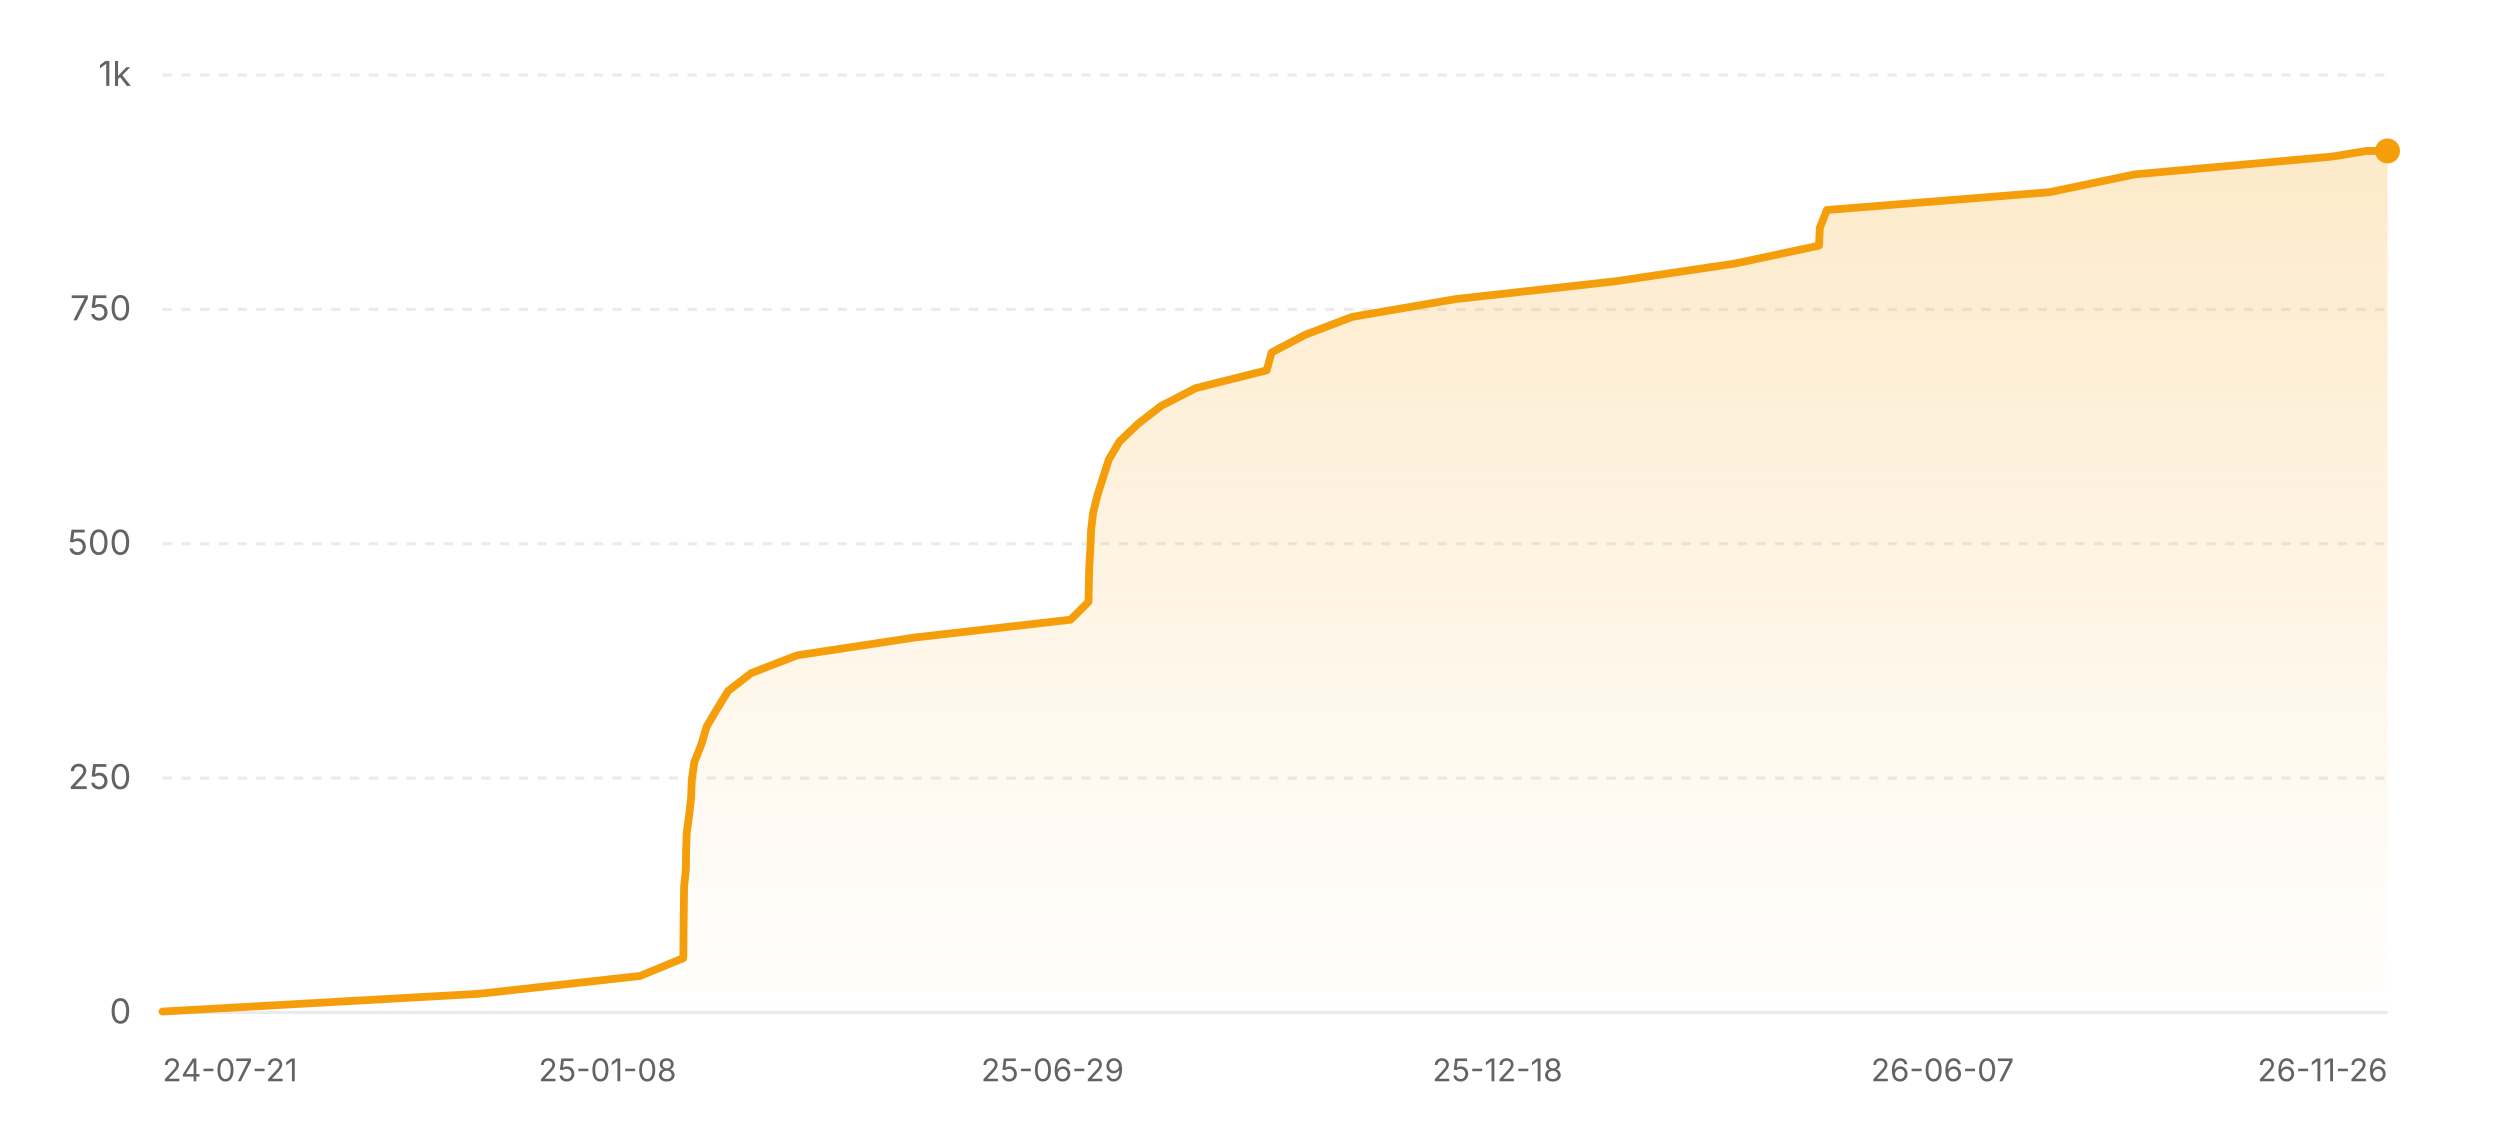
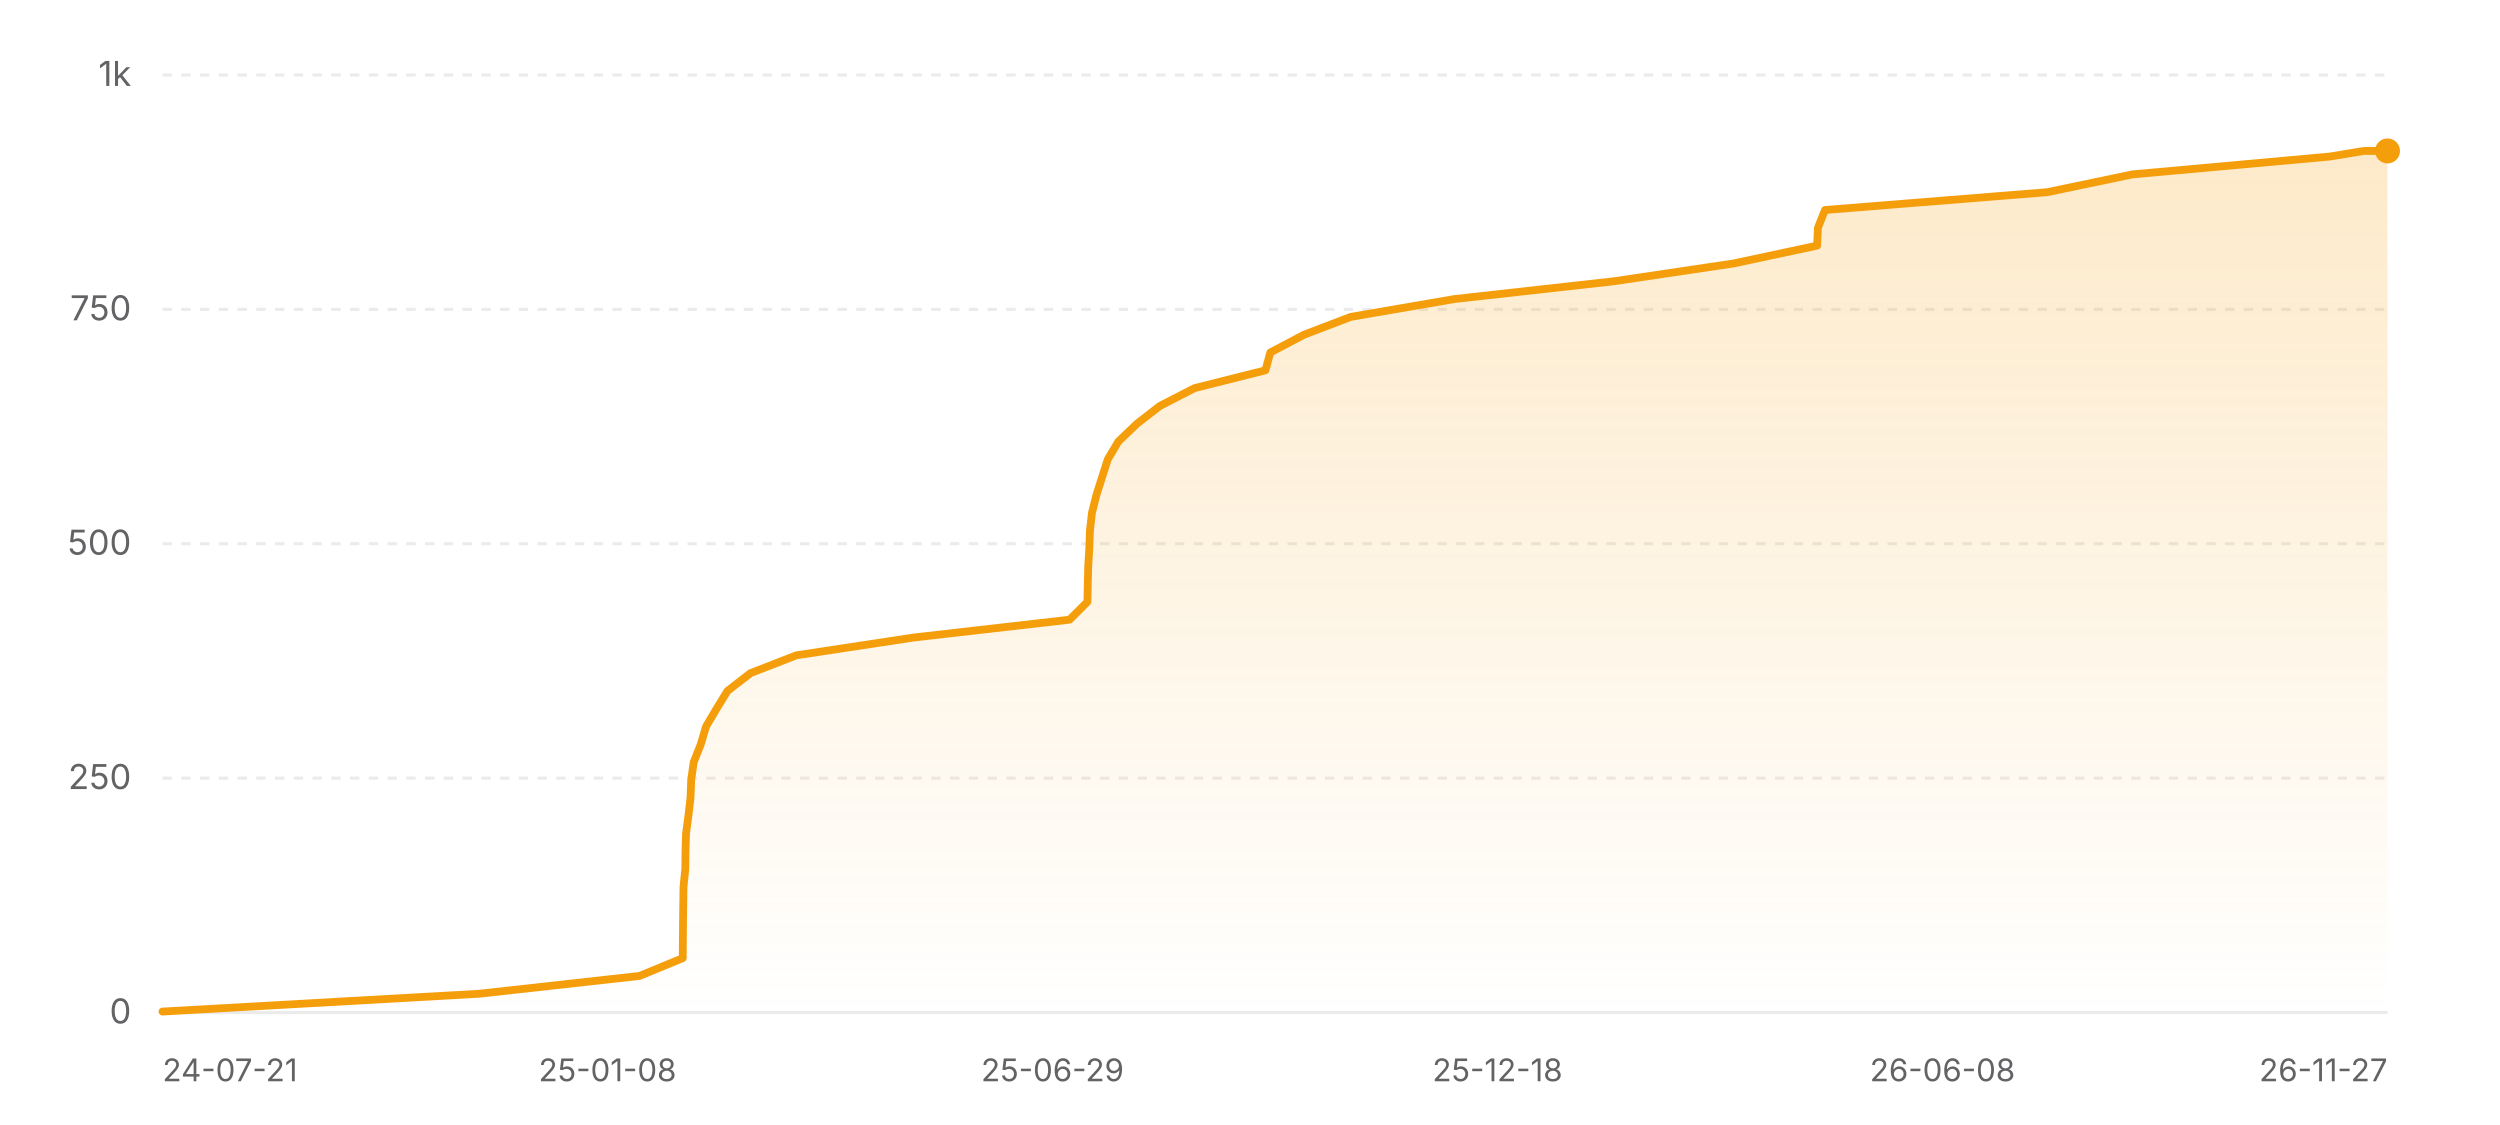
<svg xmlns="http://www.w3.org/2000/svg" width="800" height="360" viewBox="0 0 800 360" role="img" aria-label="Star history of nicejade/wealth-tracker">
  <defs>
    <linearGradient id="area-light" x1="0" y1="0" x2="0" y2="1">
      <stop offset="0%" stop-color="#f59e0b" stop-opacity="0.22" />
      <stop offset="100%" stop-color="#f59e0b" stop-opacity="0" />
    </linearGradient>
  </defs>
  <line x1="52" y1="324" x2="764" y2="324" stroke="rgba(0,0,0,0.08)" stroke-width="1" />
  <text x="42" y="327.5" text-anchor="end" font-size="11" fill="#636366" font-family="ui-sans-serif, system-ui, -apple-system, BlinkMacSystemFont, 'Segoe UI', sans-serif">0</text>
  <line x1="52" y1="249" x2="764" y2="249" stroke="rgba(0,0,0,0.08)" stroke-width="1" stroke-dasharray="3 3" />
  <text x="42" y="252.5" text-anchor="end" font-size="11" fill="#636366" font-family="ui-sans-serif, system-ui, -apple-system, BlinkMacSystemFont, 'Segoe UI', sans-serif">250</text>
  <line x1="52" y1="174" x2="764" y2="174" stroke="rgba(0,0,0,0.08)" stroke-width="1" stroke-dasharray="3 3" />
  <text x="42" y="177.5" text-anchor="end" font-size="11" fill="#636366" font-family="ui-sans-serif, system-ui, -apple-system, BlinkMacSystemFont, 'Segoe UI', sans-serif">500</text>
  <line x1="52" y1="99" x2="764" y2="99" stroke="rgba(0,0,0,0.08)" stroke-width="1" stroke-dasharray="3 3" />
  <text x="42" y="102.5" text-anchor="end" font-size="11" fill="#636366" font-family="ui-sans-serif, system-ui, -apple-system, BlinkMacSystemFont, 'Segoe UI', sans-serif">750</text>
  <line x1="52" y1="24" x2="764" y2="24" stroke="rgba(0,0,0,0.08)" stroke-width="1" stroke-dasharray="3 3" />
  <text x="42" y="27.5" text-anchor="end" font-size="11" fill="#636366" font-family="ui-sans-serif, system-ui, -apple-system, BlinkMacSystemFont, 'Segoe UI', sans-serif">1k</text>
-   <polygon fill="url(#area-light)" points="52,324 52,323.7 153.42,318 204.82,312.3 218.67,306.6 218.71,300.9 218.76,295.2 218.83,289.5 218.91,283.8 219.49,278.1 219.55,272.4 219.74,266.7 220.5,261 221.16,255.3 221.37,249.6 222.17,243.9 224.44,238.2 226.13,232.5 229.49,226.8 233.01,221.1 240.37,215.4 255.08,209.7 292.68,204 342.59,198.3 348.31,192.6 348.43,186.9 348.57,181.2 348.92,175.5 349.13,169.8 349.78,164.1 351.2,158.4 353.02,152.7 354.84,147 358.22,141.3 364.18,135.6 371.54,129.9 382.63,124.2 405.35,118.5 406.91,112.8 417.72,107.1 432.69,101.4 465.85,95.7 517,90 555.36,84.3 582.09,78.6 582.35,72.9 584.6,67.2 655.8,61.5 683.11,55.8 746.33,50.1 757.24,48.3 764,48.3 764,324" />
-   <polyline fill="none" stroke="#f59e0b" stroke-width="2.5" stroke-linecap="round" stroke-linejoin="round" points="52,323.7 153.42,318 204.82,312.3 218.67,306.6 218.71,300.9 218.76,295.2 218.83,289.5 218.91,283.8 219.49,278.1 219.55,272.4 219.74,266.7 220.5,261 221.16,255.3 221.37,249.6 222.17,243.9 224.44,238.2 226.13,232.5 229.49,226.8 233.01,221.1 240.37,215.4 255.08,209.7 292.68,204 342.59,198.3 348.31,192.6 348.43,186.9 348.57,181.2 348.92,175.5 349.13,169.8 349.78,164.1 351.2,158.4 353.02,152.7 354.84,147 358.22,141.3 364.18,135.6 371.54,129.9 382.63,124.2 405.35,118.5 406.91,112.8 417.72,107.1 432.69,101.4 465.85,95.7 517,90 555.36,84.3 582.09,78.6 582.35,72.9 584.6,67.2 655.8,61.5 683.11,55.8 746.33,50.1 757.24,48.3 764,48.3" />
+   <polygon fill="url(#area-light)" points="52,324 52,323.7 153.31,318 204.65,312.3 218.48,306.6 218.52,300.9 218.57,295.2 218.64,289.5 218.72,283.8 219.3,278.1 219.36,272.4 219.54,266.7 220.3,261 220.97,255.3 221.18,249.6 221.98,243.9 224.24,238.2 225.93,232.5 229.29,226.8 232.8,221.1 240.16,215.4 254.85,209.7 292.41,204 342.26,198.3 347.97,192.6 348.09,186.9 348.23,181.2 348.58,175.5 348.78,169.8 349.43,164.1 350.85,158.4 352.67,152.7 354.49,147 357.87,141.3 363.82,135.6 371.17,129.9 382.25,124.2 404.94,118.5 406.5,112.8 417.3,107.1 432.25,101.4 465.37,95.7 516.47,90 554.78,84.3 581.48,78.6 581.74,72.9 583.99,67.2 655.1,61.5 682.39,55.8 745.53,50.1 756.42,48.3 764,48.3 764,324" />
+   <polyline fill="none" stroke="#f59e0b" stroke-width="2.5" stroke-linecap="round" stroke-linejoin="round" points="52,323.7 153.31,318 204.65,312.3 218.48,306.6 218.52,300.9 218.57,295.2 218.64,289.5 218.72,283.8 219.3,278.1 219.36,272.4 219.54,266.7 220.3,261 220.97,255.3 221.18,249.6 221.98,243.9 224.24,238.2 225.93,232.5 229.29,226.8 232.8,221.1 240.16,215.4 254.85,209.7 292.41,204 342.26,198.3 347.97,192.6 348.09,186.9 348.23,181.2 348.58,175.5 348.78,169.8 349.43,164.1 350.85,158.4 352.67,152.7 354.49,147 357.87,141.3 363.82,135.6 371.17,129.9 382.25,124.2 404.94,118.5 406.5,112.8 417.3,107.1 432.25,101.4 465.37,95.7 516.47,90 554.78,84.3 581.48,78.6 581.74,72.9 583.99,67.2 655.1,61.5 682.39,55.8 745.53,50.1 756.42,48.3 764,48.3" />
  <circle cx="764" cy="48.3" r="4" fill="#f59e0b" />
  <text x="52" y="346" text-anchor="start" font-size="10" fill="#636366" font-family="ui-sans-serif, system-ui, -apple-system, BlinkMacSystemFont, 'Segoe UI', sans-serif">24-07-21</text>
  <text x="194.4" y="346" text-anchor="middle" font-size="10" fill="#636366" font-family="ui-sans-serif, system-ui, -apple-system, BlinkMacSystemFont, 'Segoe UI', sans-serif">25-01-08</text>
  <text x="336.8" y="346" text-anchor="middle" font-size="10" fill="#636366" font-family="ui-sans-serif, system-ui, -apple-system, BlinkMacSystemFont, 'Segoe UI', sans-serif">25-06-29</text>
  <text x="479.2" y="346" text-anchor="middle" font-size="10" fill="#636366" font-family="ui-sans-serif, system-ui, -apple-system, BlinkMacSystemFont, 'Segoe UI', sans-serif">25-12-18</text>
-   <text x="621.6" y="346" text-anchor="middle" font-size="10" fill="#636366" font-family="ui-sans-serif, system-ui, -apple-system, BlinkMacSystemFont, 'Segoe UI', sans-serif">26-06-07</text>
-   <text x="764" y="346" text-anchor="end" font-size="10" fill="#636366" font-family="ui-sans-serif, system-ui, -apple-system, BlinkMacSystemFont, 'Segoe UI', sans-serif">26-11-26</text>
+   <text x="621.6" y="346" text-anchor="middle" font-size="10" fill="#636366" font-family="ui-sans-serif, system-ui, -apple-system, BlinkMacSystemFont, 'Segoe UI', sans-serif">26-06-08</text>
+   <text x="764" y="346" text-anchor="end" font-size="10" fill="#636366" font-family="ui-sans-serif, system-ui, -apple-system, BlinkMacSystemFont, 'Segoe UI', sans-serif">26-11-27</text>
</svg>
